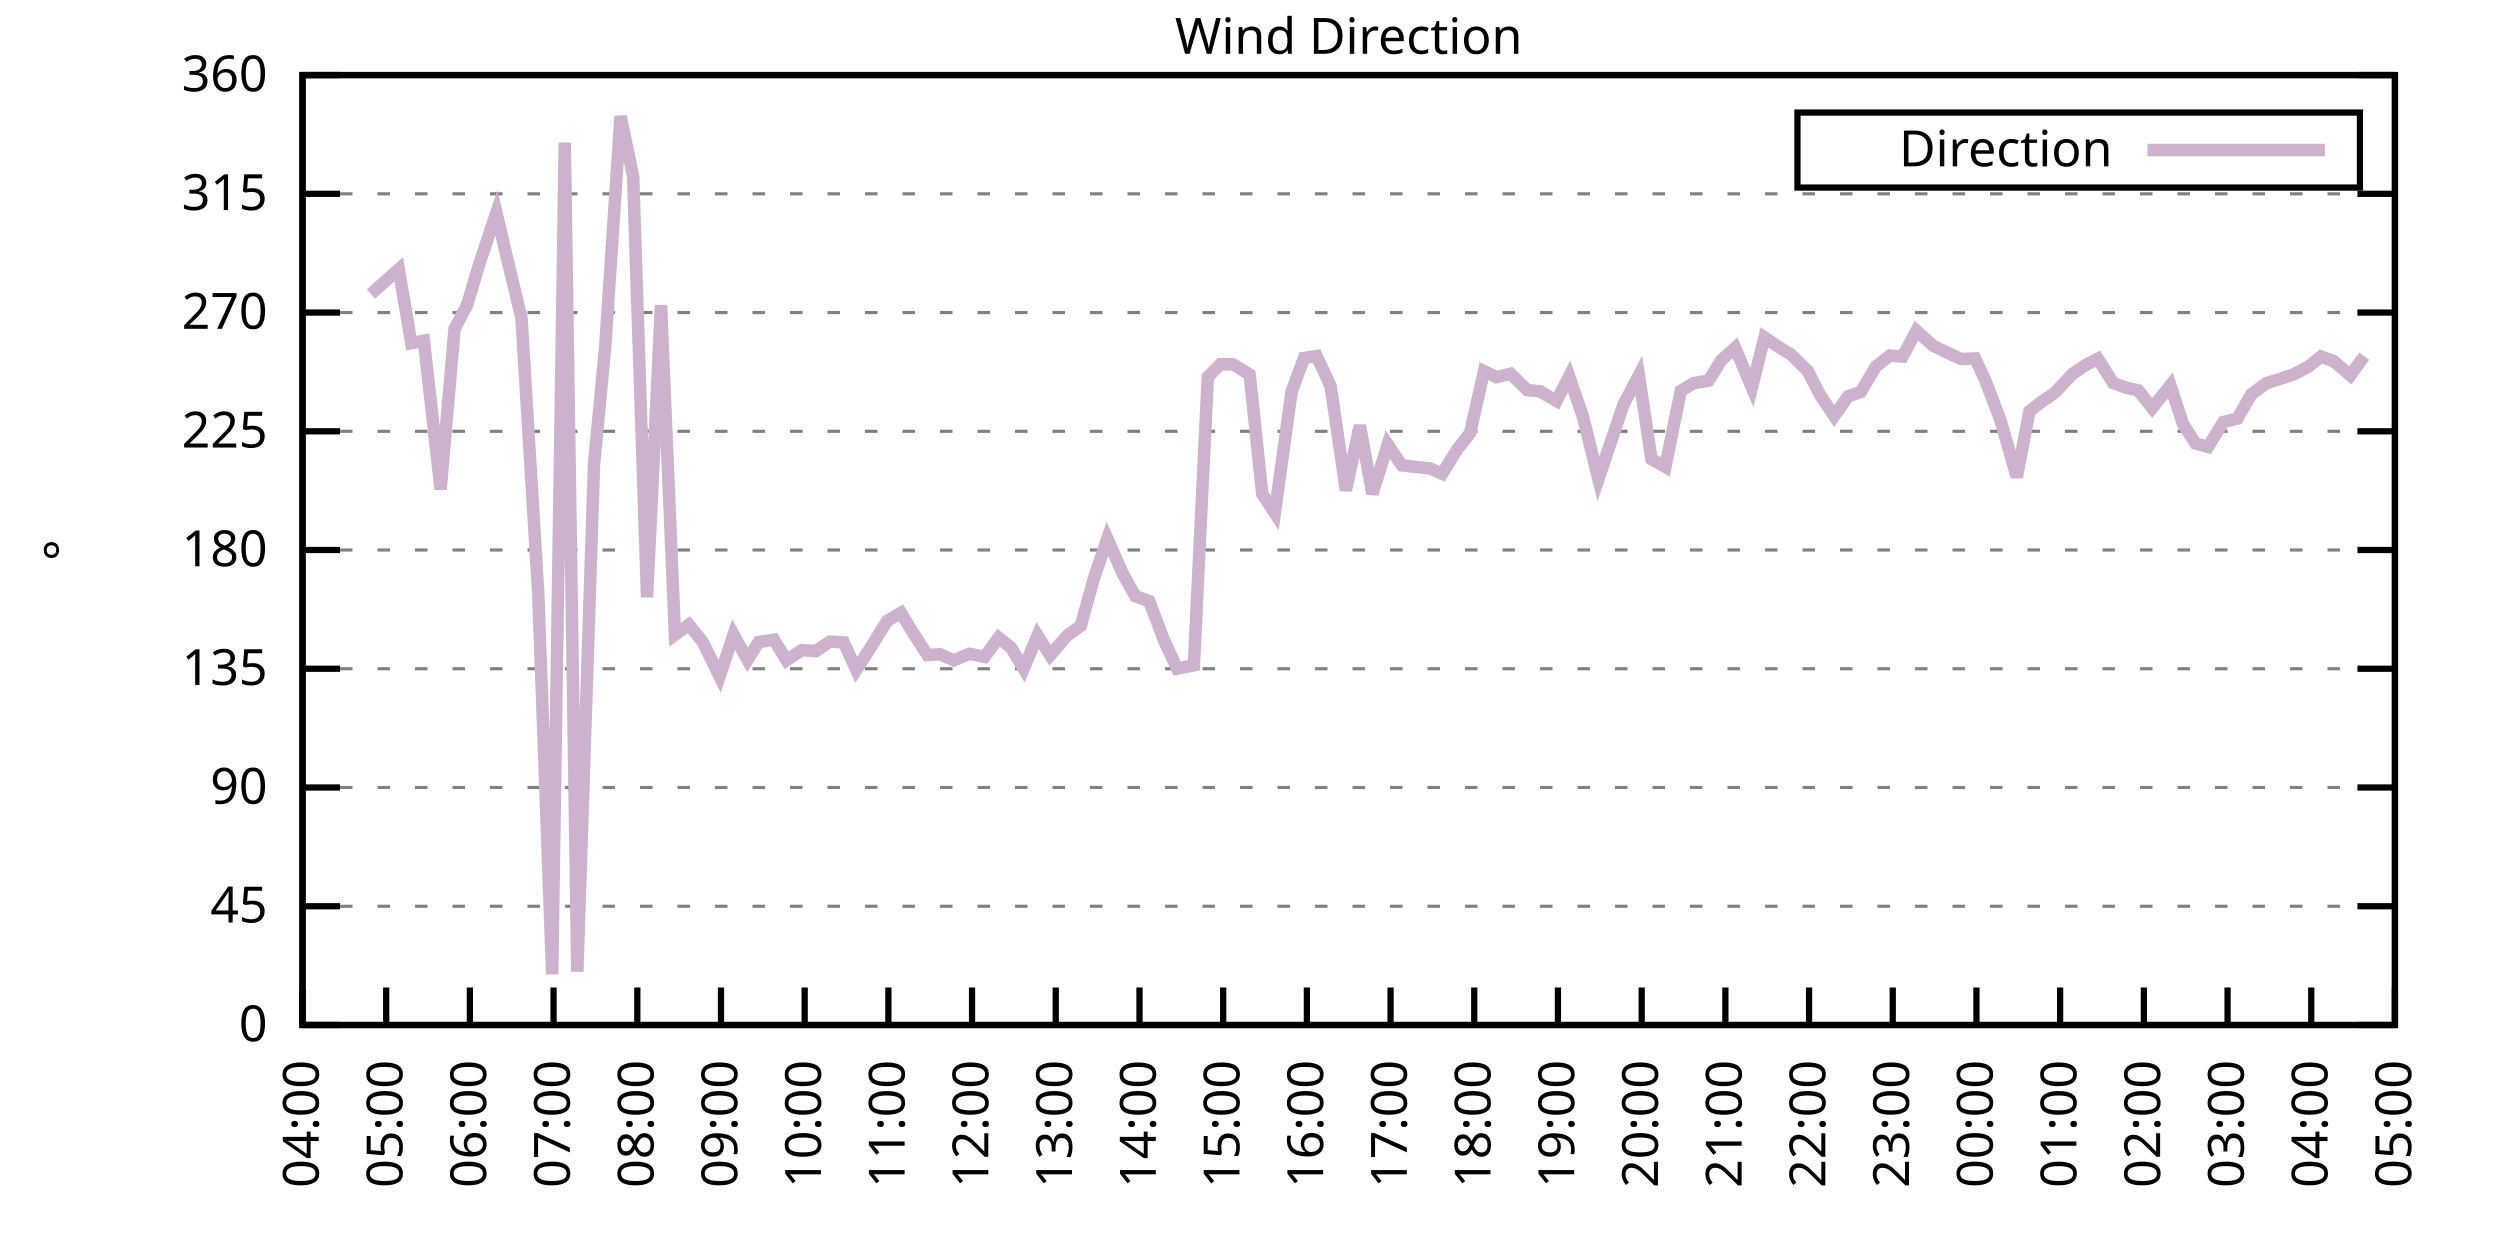
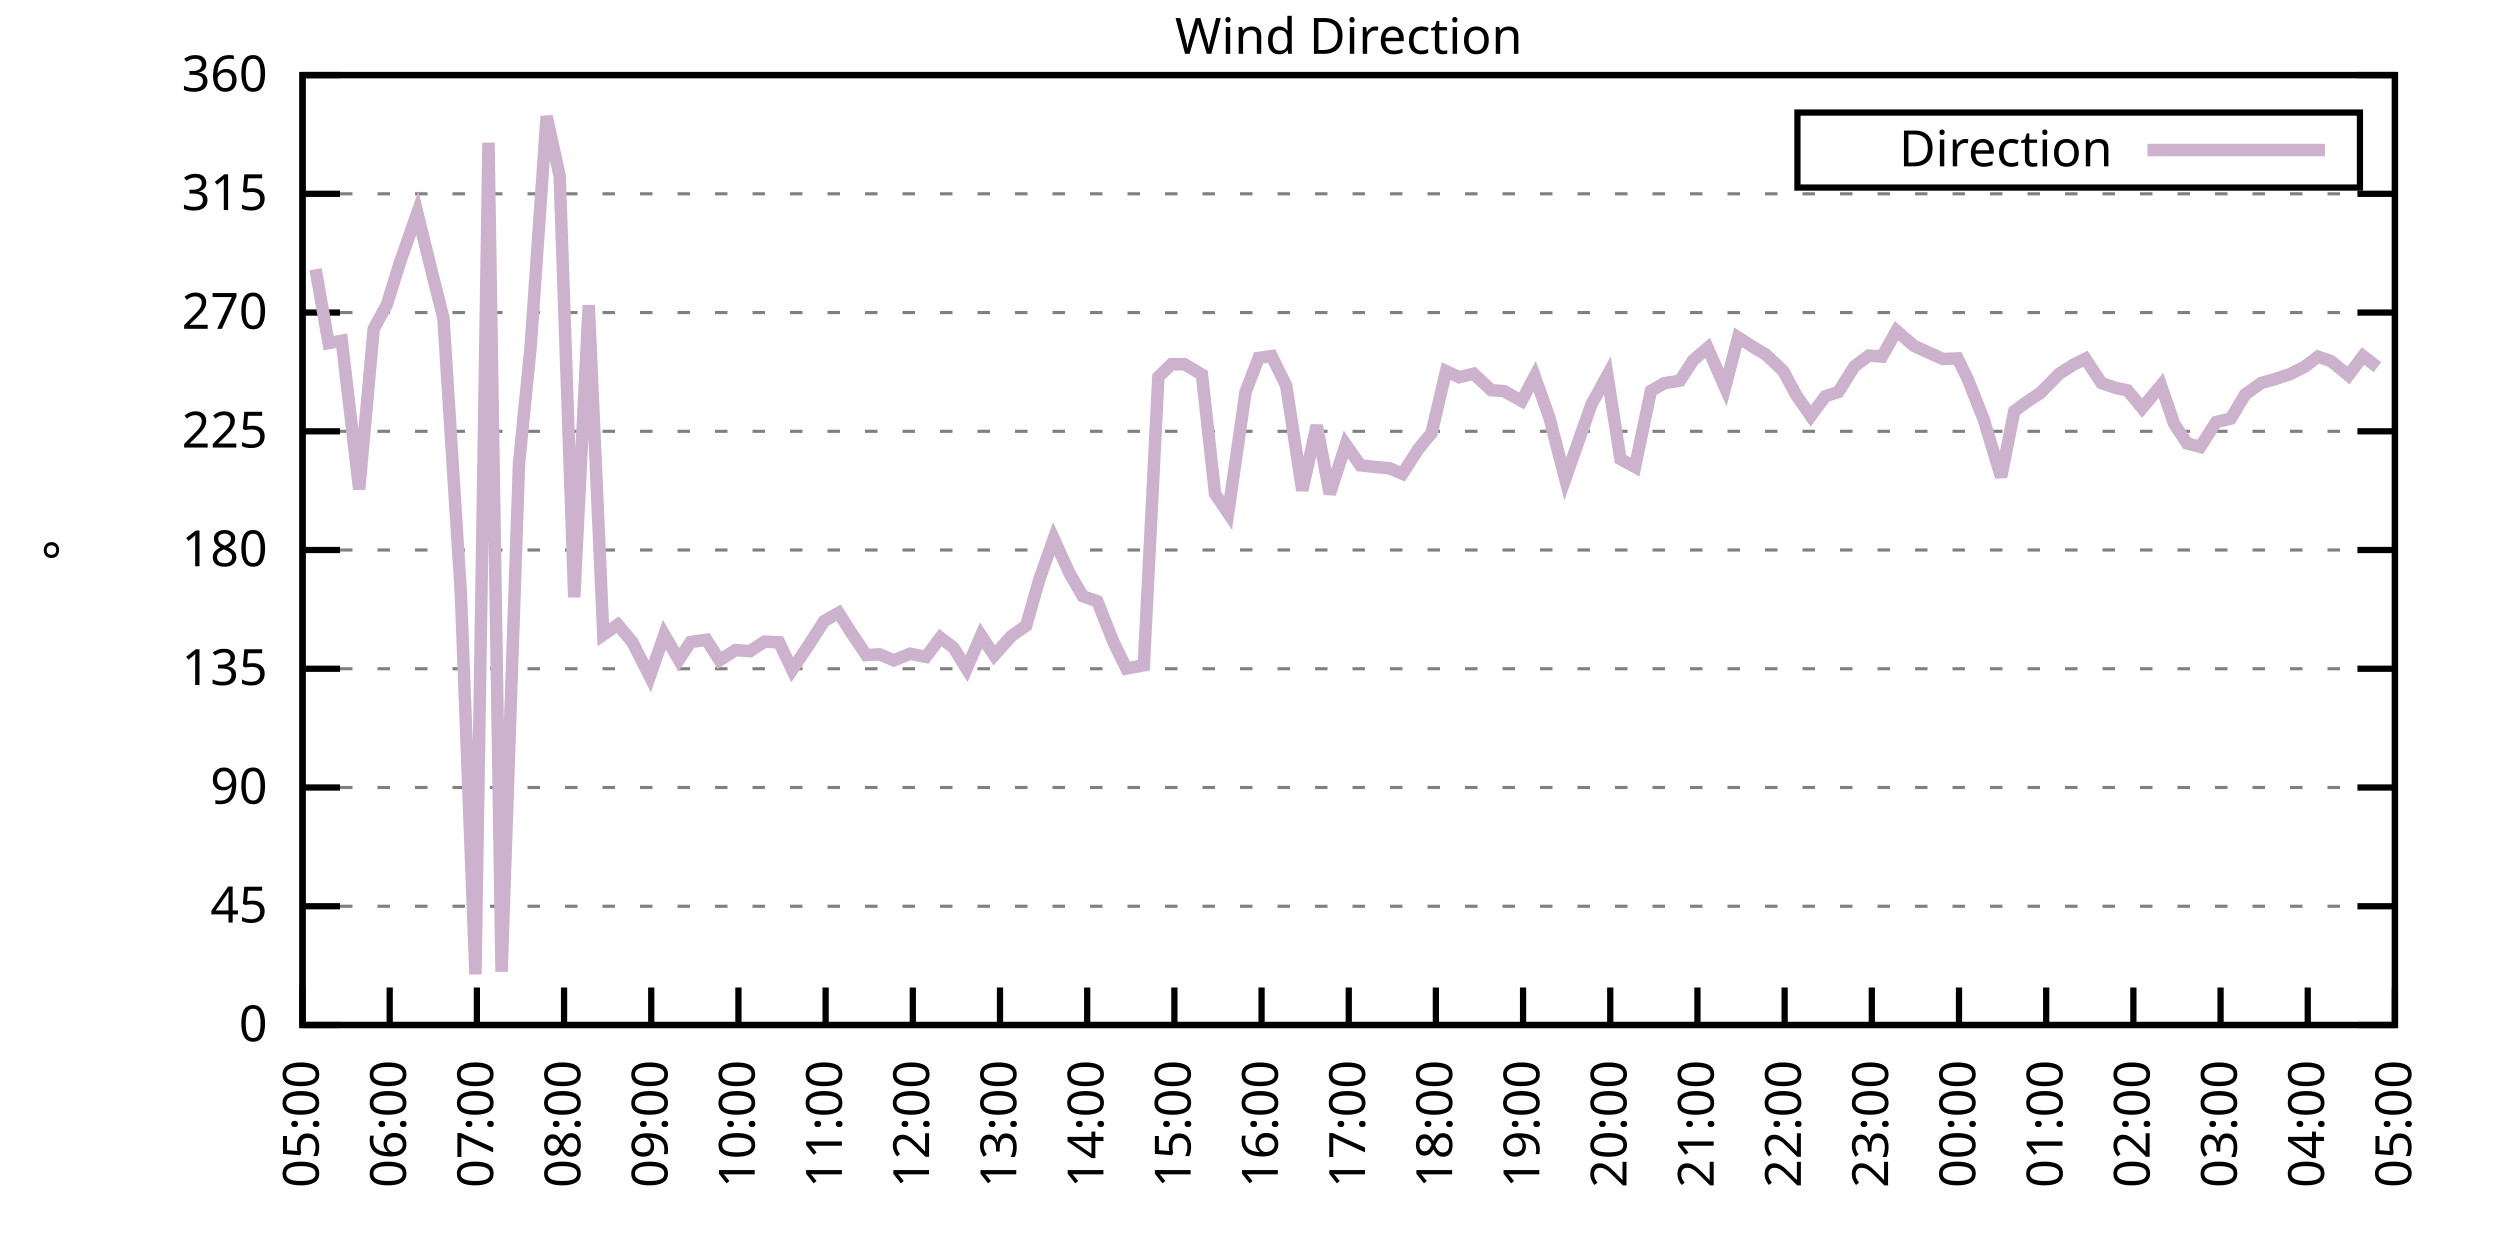
<svg xmlns="http://www.w3.org/2000/svg" xmlns:xlink="http://www.w3.org/1999/xlink" width="400" height="200" viewBox="0 0 400 200">
  <g id="gnuplot_canvas">
    <rect x="0" y="0" width="400" height="200" fill="none" />
    <defs>
      <circle id="gpDot" r="0.5" stroke-width="0.5" stroke="currentColor" />
      <path id="gpPt0" stroke-width="0.333" stroke="currentColor" d="M-1,0 h2 M0,-1 v2" />
      <path id="gpPt1" stroke-width="0.333" stroke="currentColor" d="M-1,-1 L1,1 M1,-1 L-1,1" />
      <path id="gpPt2" stroke-width="0.333" stroke="currentColor" d="M-1,0 L1,0 M0,-1 L0,1 M-1,-1 L1,1 M-1,1 L1,-1" />
      <rect id="gpPt3" stroke-width="0.333" stroke="currentColor" x="-1" y="-1" width="2" height="2" />
      <rect id="gpPt4" stroke-width="0.333" stroke="currentColor" fill="currentColor" x="-1" y="-1" width="2" height="2" />
      <circle id="gpPt5" stroke-width="0.333" stroke="currentColor" cx="0" cy="0" r="1" />
      <use xlink:href="#gpPt5" id="gpPt6" fill="currentColor" stroke="none" />
      <path id="gpPt7" stroke-width="0.333" stroke="currentColor" d="M0,-1.33 L-1.33,0.67 L1.33,0.67 z" />
      <use xlink:href="#gpPt7" id="gpPt8" fill="currentColor" stroke="none" />
      <use xlink:href="#gpPt7" id="gpPt9" stroke="currentColor" transform="rotate(180)" />
      <use xlink:href="#gpPt9" id="gpPt10" fill="currentColor" stroke="none" />
      <use xlink:href="#gpPt3" id="gpPt11" stroke="currentColor" transform="rotate(45)" />
      <use xlink:href="#gpPt11" id="gpPt12" fill="currentColor" stroke="none" />
      <path id="gpPt13" stroke-width="0.333" stroke="currentColor" d="M0,1.330 L1.265,0.411 L0.782,-1.067 L-0.782,-1.076 L-1.265,0.411 z" />
      <use xlink:href="#gpPt13" id="gpPt14" fill="currentColor" stroke="none" />
      <filter id="textbox" filterUnits="objectBoundingBox" x="0" y="0" height="1" width="1">
        <feFlood flood-color="white" flood-opacity="1" result="bgnd" />
        <feComposite in="SourceGraphic" in2="bgnd" operator="atop" />
      </filter>
      <filter id="greybox" filterUnits="objectBoundingBox" x="0" y="0" height="1" width="1">
        <feFlood flood-color="lightgrey" flood-opacity="1" result="grey" />
        <feComposite in="SourceGraphic" in2="grey" operator="atop" />
      </filter>
    </defs>
    <g fill="none" color="white" stroke="currentColor" stroke-width="1.00" stroke-linecap="butt" stroke-linejoin="miter">
</g>
    <g fill="none" color="black" stroke="currentColor" stroke-width="1.00" stroke-linecap="butt" stroke-linejoin="miter">
      <g stroke="none" shape-rendering="crispEdges">
        <polygon fill="rgb(255, 255, 255)" points="48.40,164.00 383.18,164.00 383.18,12.02 48.40,12.02 " />
      </g>
    </g>
    <g fill="none" color="black" stroke="currentColor" stroke-width="1.00" stroke-linecap="butt" stroke-linejoin="miter">
</g>
    <g fill="none" color="black" stroke="black" stroke-width="0.50" stroke-linecap="butt" stroke-linejoin="miter">
</g>
    <g fill="none" color="gray" stroke="currentColor" stroke-width="0.50" stroke-linecap="butt" stroke-linejoin="miter">
      <path stroke="gray" stroke-dasharray="2,4" class="gridline" d="M48.40,164.00 L383.19,164.00  " />
    </g>
    <g fill="none" color="gray" stroke="gray" stroke-width="1.00" stroke-linecap="butt" stroke-linejoin="miter">
</g>
    <g fill="none" color="black" stroke="currentColor" stroke-width="1.00" stroke-linecap="butt" stroke-linejoin="miter">
      <path stroke="black" d="M48.40,164.00 L54.40,164.00 M383.19,164.00 L377.19,164.00  " />
      <g transform="translate(42.80,166.60)" stroke="none" fill="black" font-family="Sans" font-size="8.00" text-anchor="end">
        <text>
          <tspan font-family="Sans"> 0</tspan>
        </text>
      </g>
    </g>
    <g fill="none" color="black" stroke="currentColor" stroke-width="1.00" stroke-linecap="butt" stroke-linejoin="miter">
</g>
    <g fill="none" color="black" stroke="black" stroke-width="0.50" stroke-linecap="butt" stroke-linejoin="miter">
</g>
    <g fill="none" color="gray" stroke="currentColor" stroke-width="0.50" stroke-linecap="butt" stroke-linejoin="miter">
      <path stroke="gray" stroke-dasharray="2,4" class="gridline" d="M48.40,145.00 L383.19,145.00  " />
    </g>
    <g fill="none" color="gray" stroke="gray" stroke-width="1.00" stroke-linecap="butt" stroke-linejoin="miter">
</g>
    <g fill="none" color="black" stroke="currentColor" stroke-width="1.00" stroke-linecap="butt" stroke-linejoin="miter">
      <path stroke="black" d="M48.40,145.00 L54.40,145.00 M383.19,145.00 L377.19,145.00  " />
      <g transform="translate(42.80,147.60)" stroke="none" fill="black" font-family="Sans" font-size="8.00" text-anchor="end">
        <text>
          <tspan font-family="Sans"> 45</tspan>
        </text>
      </g>
    </g>
    <g fill="none" color="black" stroke="currentColor" stroke-width="1.00" stroke-linecap="butt" stroke-linejoin="miter">
</g>
    <g fill="none" color="black" stroke="black" stroke-width="0.50" stroke-linecap="butt" stroke-linejoin="miter">
</g>
    <g fill="none" color="gray" stroke="currentColor" stroke-width="0.50" stroke-linecap="butt" stroke-linejoin="miter">
      <path stroke="gray" stroke-dasharray="2,4" class="gridline" d="M48.40,126.00 L383.19,126.00  " />
    </g>
    <g fill="none" color="gray" stroke="gray" stroke-width="1.00" stroke-linecap="butt" stroke-linejoin="miter">
</g>
    <g fill="none" color="black" stroke="currentColor" stroke-width="1.00" stroke-linecap="butt" stroke-linejoin="miter">
      <path stroke="black" d="M48.40,126.00 L54.40,126.00 M383.19,126.00 L377.19,126.00  " />
      <g transform="translate(42.80,128.60)" stroke="none" fill="black" font-family="Sans" font-size="8.00" text-anchor="end">
        <text>
          <tspan font-family="Sans"> 90</tspan>
        </text>
      </g>
    </g>
    <g fill="none" color="black" stroke="currentColor" stroke-width="1.00" stroke-linecap="butt" stroke-linejoin="miter">
</g>
    <g fill="none" color="black" stroke="black" stroke-width="0.50" stroke-linecap="butt" stroke-linejoin="miter">
</g>
    <g fill="none" color="gray" stroke="currentColor" stroke-width="0.50" stroke-linecap="butt" stroke-linejoin="miter">
      <path stroke="gray" stroke-dasharray="2,4" class="gridline" d="M48.40,107.00 L383.19,107.00  " />
    </g>
    <g fill="none" color="gray" stroke="gray" stroke-width="1.00" stroke-linecap="butt" stroke-linejoin="miter">
</g>
    <g fill="none" color="black" stroke="currentColor" stroke-width="1.00" stroke-linecap="butt" stroke-linejoin="miter">
      <path stroke="black" d="M48.40,107.00 L54.40,107.00 M383.19,107.00 L377.19,107.00  " />
      <g transform="translate(42.80,109.60)" stroke="none" fill="black" font-family="Sans" font-size="8.00" text-anchor="end">
        <text>
          <tspan font-family="Sans"> 135</tspan>
        </text>
      </g>
    </g>
    <g fill="none" color="black" stroke="currentColor" stroke-width="1.00" stroke-linecap="butt" stroke-linejoin="miter">
</g>
    <g fill="none" color="black" stroke="black" stroke-width="0.50" stroke-linecap="butt" stroke-linejoin="miter">
</g>
    <g fill="none" color="gray" stroke="currentColor" stroke-width="0.50" stroke-linecap="butt" stroke-linejoin="miter">
      <path stroke="gray" stroke-dasharray="2,4" class="gridline" d="M48.40,88.00 L383.19,88.00  " />
    </g>
    <g fill="none" color="gray" stroke="gray" stroke-width="1.00" stroke-linecap="butt" stroke-linejoin="miter">
</g>
    <g fill="none" color="black" stroke="currentColor" stroke-width="1.00" stroke-linecap="butt" stroke-linejoin="miter">
      <path stroke="black" d="M48.40,88.00 L54.40,88.00 M383.19,88.00 L377.19,88.00  " />
      <g transform="translate(42.80,90.60)" stroke="none" fill="black" font-family="Sans" font-size="8.00" text-anchor="end">
        <text>
          <tspan font-family="Sans"> 180</tspan>
        </text>
      </g>
    </g>
    <g fill="none" color="black" stroke="currentColor" stroke-width="1.00" stroke-linecap="butt" stroke-linejoin="miter">
</g>
    <g fill="none" color="black" stroke="black" stroke-width="0.50" stroke-linecap="butt" stroke-linejoin="miter">
</g>
    <g fill="none" color="gray" stroke="currentColor" stroke-width="0.50" stroke-linecap="butt" stroke-linejoin="miter">
      <path stroke="gray" stroke-dasharray="2,4" class="gridline" d="M48.40,69.01 L383.19,69.01  " />
    </g>
    <g fill="none" color="gray" stroke="gray" stroke-width="1.00" stroke-linecap="butt" stroke-linejoin="miter">
</g>
    <g fill="none" color="black" stroke="currentColor" stroke-width="1.00" stroke-linecap="butt" stroke-linejoin="miter">
      <path stroke="black" d="M48.40,69.01 L54.40,69.01 M383.19,69.01 L377.19,69.01  " />
      <g transform="translate(42.80,71.61)" stroke="none" fill="black" font-family="Sans" font-size="8.00" text-anchor="end">
        <text>
          <tspan font-family="Sans"> 225</tspan>
        </text>
      </g>
    </g>
    <g fill="none" color="black" stroke="currentColor" stroke-width="1.00" stroke-linecap="butt" stroke-linejoin="miter">
</g>
    <g fill="none" color="black" stroke="black" stroke-width="0.50" stroke-linecap="butt" stroke-linejoin="miter">
</g>
    <g fill="none" color="gray" stroke="currentColor" stroke-width="0.50" stroke-linecap="butt" stroke-linejoin="miter">
      <path stroke="gray" stroke-dasharray="2,4" class="gridline" d="M48.40,50.01 L383.19,50.01  " />
    </g>
    <g fill="none" color="gray" stroke="gray" stroke-width="1.00" stroke-linecap="butt" stroke-linejoin="miter">
</g>
    <g fill="none" color="black" stroke="currentColor" stroke-width="1.00" stroke-linecap="butt" stroke-linejoin="miter">
      <path stroke="black" d="M48.40,50.01 L54.40,50.01 M383.19,50.01 L377.19,50.01  " />
      <g transform="translate(42.80,52.61)" stroke="none" fill="black" font-family="Sans" font-size="8.00" text-anchor="end">
        <text>
          <tspan font-family="Sans"> 270</tspan>
        </text>
      </g>
    </g>
    <g fill="none" color="black" stroke="currentColor" stroke-width="1.00" stroke-linecap="butt" stroke-linejoin="miter">
</g>
    <g fill="none" color="black" stroke="black" stroke-width="0.50" stroke-linecap="butt" stroke-linejoin="miter">
</g>
    <g fill="none" color="gray" stroke="currentColor" stroke-width="0.50" stroke-linecap="butt" stroke-linejoin="miter">
      <path stroke="gray" stroke-dasharray="2,4" class="gridline" d="M48.40,31.01 L383.19,31.01  " />
    </g>
    <g fill="none" color="gray" stroke="gray" stroke-width="1.00" stroke-linecap="butt" stroke-linejoin="miter">
</g>
    <g fill="none" color="black" stroke="currentColor" stroke-width="1.00" stroke-linecap="butt" stroke-linejoin="miter">
      <path stroke="black" d="M48.40,31.01 L54.40,31.01 M383.19,31.01 L377.19,31.01  " />
      <g transform="translate(42.80,33.61)" stroke="none" fill="black" font-family="Sans" font-size="8.00" text-anchor="end">
        <text>
          <tspan font-family="Sans"> 315</tspan>
        </text>
      </g>
    </g>
    <g fill="none" color="black" stroke="currentColor" stroke-width="1.00" stroke-linecap="butt" stroke-linejoin="miter">
</g>
    <g fill="none" color="black" stroke="black" stroke-width="0.50" stroke-linecap="butt" stroke-linejoin="miter">
</g>
    <g fill="none" color="gray" stroke="currentColor" stroke-width="0.50" stroke-linecap="butt" stroke-linejoin="miter">
      <path stroke="gray" stroke-dasharray="2,4" class="gridline" d="M48.40,12.01 L383.19,12.01  " />
    </g>
    <g fill="none" color="gray" stroke="gray" stroke-width="1.00" stroke-linecap="butt" stroke-linejoin="miter">
</g>
    <g fill="none" color="black" stroke="currentColor" stroke-width="1.00" stroke-linecap="butt" stroke-linejoin="miter">
      <path stroke="black" d="M48.40,12.01 L54.40,12.01 M383.19,12.01 L377.19,12.01  " />
      <g transform="translate(42.80,14.61)" stroke="none" fill="black" font-family="Sans" font-size="8.00" text-anchor="end">
        <text>
          <tspan font-family="Sans"> 360</tspan>
        </text>
      </g>
    </g>
    <g fill="none" color="black" stroke="currentColor" stroke-width="1.00" stroke-linecap="butt" stroke-linejoin="miter">
      <path stroke="black" d="M48.40,164.00 L48.40,158.00  " />
      <g transform="translate(51.00,169.60) rotate(270.00)" stroke="none" fill="black" font-family="Sans" font-size="8.00" text-anchor="end">
        <text>
-           <tspan font-family="Sans">04:00</tspan>
-         </text>
-       </g>
-     </g>
-     <g fill="none" color="black" stroke="currentColor" stroke-width="1.00" stroke-linecap="butt" stroke-linejoin="miter">
-       <path stroke="black" d="M61.79,164.00 L61.79,158.00  " />
-       <g transform="translate(64.39,169.60) rotate(270.00)" stroke="none" fill="black" font-family="Sans" font-size="8.00" text-anchor="end">
-         <text>
          <tspan font-family="Sans">05:00</tspan>
        </text>
      </g>
    </g>
    <g fill="none" color="black" stroke="currentColor" stroke-width="1.00" stroke-linecap="butt" stroke-linejoin="miter">
-       <path stroke="black" d="M75.18,164.00 L75.18,158.00  " />
-       <g transform="translate(77.78,169.60) rotate(270.00)" stroke="none" fill="black" font-family="Sans" font-size="8.00" text-anchor="end">
+       <path stroke="black" d="M62.35,164.00 L62.35,158.00  " />
+       <g transform="translate(64.95,169.60) rotate(270.00)" stroke="none" fill="black" font-family="Sans" font-size="8.00" text-anchor="end">
        <text>
          <tspan font-family="Sans">06:00</tspan>
        </text>
      </g>
    </g>
    <g fill="none" color="black" stroke="currentColor" stroke-width="1.00" stroke-linecap="butt" stroke-linejoin="miter">
-       <path stroke="black" d="M88.57,164.00 L88.57,158.00  " />
-       <g transform="translate(91.17,169.60) rotate(270.00)" stroke="none" fill="black" font-family="Sans" font-size="8.00" text-anchor="end">
+       <path stroke="black" d="M76.30,164.00 L76.30,158.00  " />
+       <g transform="translate(78.90,169.60) rotate(270.00)" stroke="none" fill="black" font-family="Sans" font-size="8.00" text-anchor="end">
        <text>
          <tspan font-family="Sans">07:00</tspan>
        </text>
      </g>
    </g>
    <g fill="none" color="black" stroke="currentColor" stroke-width="1.00" stroke-linecap="butt" stroke-linejoin="miter">
-       <path stroke="black" d="M101.97,164.00 L101.97,158.00  " />
-       <g transform="translate(104.57,169.60) rotate(270.00)" stroke="none" fill="black" font-family="Sans" font-size="8.00" text-anchor="end">
+       <path stroke="black" d="M90.25,164.00 L90.25,158.00  " />
+       <g transform="translate(92.85,169.60) rotate(270.00)" stroke="none" fill="black" font-family="Sans" font-size="8.00" text-anchor="end">
        <text>
          <tspan font-family="Sans">08:00</tspan>
        </text>
      </g>
    </g>
    <g fill="none" color="black" stroke="currentColor" stroke-width="1.00" stroke-linecap="butt" stroke-linejoin="miter">
-       <path stroke="black" d="M115.36,164.00 L115.36,158.00  " />
-       <g transform="translate(117.96,169.60) rotate(270.00)" stroke="none" fill="black" font-family="Sans" font-size="8.00" text-anchor="end">
+       <path stroke="black" d="M104.20,164.00 L104.20,158.00  " />
+       <g transform="translate(106.80,169.60) rotate(270.00)" stroke="none" fill="black" font-family="Sans" font-size="8.00" text-anchor="end">
        <text>
          <tspan font-family="Sans">09:00</tspan>
        </text>
      </g>
    </g>
    <g fill="none" color="black" stroke="currentColor" stroke-width="1.00" stroke-linecap="butt" stroke-linejoin="miter">
-       <path stroke="black" d="M128.75,164.00 L128.75,158.00  " />
-       <g transform="translate(131.35,169.60) rotate(270.00)" stroke="none" fill="black" font-family="Sans" font-size="8.00" text-anchor="end">
+       <path stroke="black" d="M118.15,164.00 L118.15,158.00  " />
+       <g transform="translate(120.75,169.60) rotate(270.00)" stroke="none" fill="black" font-family="Sans" font-size="8.00" text-anchor="end">
        <text>
          <tspan font-family="Sans">10:00</tspan>
        </text>
      </g>
    </g>
    <g fill="none" color="black" stroke="currentColor" stroke-width="1.00" stroke-linecap="butt" stroke-linejoin="miter">
-       <path stroke="black" d="M142.14,164.00 L142.14,158.00  " />
-       <g transform="translate(144.74,169.60) rotate(270.00)" stroke="none" fill="black" font-family="Sans" font-size="8.00" text-anchor="end">
+       <path stroke="black" d="M132.10,164.00 L132.10,158.00  " />
+       <g transform="translate(134.70,169.60) rotate(270.00)" stroke="none" fill="black" font-family="Sans" font-size="8.00" text-anchor="end">
        <text>
          <tspan font-family="Sans">11:00</tspan>
        </text>
      </g>
    </g>
    <g fill="none" color="black" stroke="currentColor" stroke-width="1.00" stroke-linecap="butt" stroke-linejoin="miter">
-       <path stroke="black" d="M155.53,164.00 L155.53,158.00  " />
-       <g transform="translate(158.13,169.60) rotate(270.00)" stroke="none" fill="black" font-family="Sans" font-size="8.00" text-anchor="end">
+       <path stroke="black" d="M146.05,164.00 L146.05,158.00  " />
+       <g transform="translate(148.65,169.60) rotate(270.00)" stroke="none" fill="black" font-family="Sans" font-size="8.00" text-anchor="end">
        <text>
          <tspan font-family="Sans">12:00</tspan>
        </text>
      </g>
    </g>
    <g fill="none" color="black" stroke="currentColor" stroke-width="1.00" stroke-linecap="butt" stroke-linejoin="miter">
-       <path stroke="black" d="M168.92,164.00 L168.92,158.00  " />
-       <g transform="translate(171.52,169.60) rotate(270.00)" stroke="none" fill="black" font-family="Sans" font-size="8.00" text-anchor="end">
+       <path stroke="black" d="M160.00,164.00 L160.00,158.00  " />
+       <g transform="translate(162.60,169.60) rotate(270.00)" stroke="none" fill="black" font-family="Sans" font-size="8.00" text-anchor="end">
        <text>
          <tspan font-family="Sans">13:00</tspan>
        </text>
      </g>
    </g>
    <g fill="none" color="black" stroke="currentColor" stroke-width="1.00" stroke-linecap="butt" stroke-linejoin="miter">
-       <path stroke="black" d="M182.32,164.00 L182.32,158.00  " />
-       <g transform="translate(184.92,169.60) rotate(270.00)" stroke="none" fill="black" font-family="Sans" font-size="8.00" text-anchor="end">
+       <path stroke="black" d="M173.95,164.00 L173.95,158.00  " />
+       <g transform="translate(176.55,169.60) rotate(270.00)" stroke="none" fill="black" font-family="Sans" font-size="8.00" text-anchor="end">
        <text>
          <tspan font-family="Sans">14:00</tspan>
        </text>
      </g>
    </g>
    <g fill="none" color="black" stroke="currentColor" stroke-width="1.00" stroke-linecap="butt" stroke-linejoin="miter">
-       <path stroke="black" d="M195.71,164.00 L195.71,158.00  " />
-       <g transform="translate(198.31,169.60) rotate(270.00)" stroke="none" fill="black" font-family="Sans" font-size="8.00" text-anchor="end">
+       <path stroke="black" d="M187.90,164.00 L187.90,158.00  " />
+       <g transform="translate(190.50,169.60) rotate(270.00)" stroke="none" fill="black" font-family="Sans" font-size="8.00" text-anchor="end">
        <text>
          <tspan font-family="Sans">15:00</tspan>
        </text>
      </g>
    </g>
    <g fill="none" color="black" stroke="currentColor" stroke-width="1.00" stroke-linecap="butt" stroke-linejoin="miter">
-       <path stroke="black" d="M209.10,164.00 L209.10,158.00  " />
-       <g transform="translate(211.70,169.60) rotate(270.00)" stroke="none" fill="black" font-family="Sans" font-size="8.00" text-anchor="end">
+       <path stroke="black" d="M201.85,164.00 L201.85,158.00  " />
+       <g transform="translate(204.45,169.60) rotate(270.00)" stroke="none" fill="black" font-family="Sans" font-size="8.00" text-anchor="end">
        <text>
          <tspan font-family="Sans">16:00</tspan>
        </text>
      </g>
    </g>
    <g fill="none" color="black" stroke="currentColor" stroke-width="1.00" stroke-linecap="butt" stroke-linejoin="miter">
-       <path stroke="black" d="M222.49,164.00 L222.49,158.00  " />
-       <g transform="translate(225.09,169.60) rotate(270.00)" stroke="none" fill="black" font-family="Sans" font-size="8.00" text-anchor="end">
+       <path stroke="black" d="M215.80,164.00 L215.80,158.00  " />
+       <g transform="translate(218.40,169.60) rotate(270.00)" stroke="none" fill="black" font-family="Sans" font-size="8.00" text-anchor="end">
        <text>
          <tspan font-family="Sans">17:00</tspan>
        </text>
      </g>
    </g>
    <g fill="none" color="black" stroke="currentColor" stroke-width="1.00" stroke-linecap="butt" stroke-linejoin="miter">
-       <path stroke="black" d="M235.88,164.00 L235.88,158.00  " />
-       <g transform="translate(238.48,169.60) rotate(270.00)" stroke="none" fill="black" font-family="Sans" font-size="8.00" text-anchor="end">
+       <path stroke="black" d="M229.74,164.00 L229.74,158.00  " />
+       <g transform="translate(232.34,169.60) rotate(270.00)" stroke="none" fill="black" font-family="Sans" font-size="8.00" text-anchor="end">
        <text>
          <tspan font-family="Sans">18:00</tspan>
        </text>
      </g>
    </g>
    <g fill="none" color="black" stroke="currentColor" stroke-width="1.00" stroke-linecap="butt" stroke-linejoin="miter">
-       <path stroke="black" d="M249.27,164.00 L249.27,158.00  " />
-       <g transform="translate(251.87,169.60) rotate(270.00)" stroke="none" fill="black" font-family="Sans" font-size="8.00" text-anchor="end">
+       <path stroke="black" d="M243.69,164.00 L243.69,158.00  " />
+       <g transform="translate(246.29,169.60) rotate(270.00)" stroke="none" fill="black" font-family="Sans" font-size="8.00" text-anchor="end">
        <text>
          <tspan font-family="Sans">19:00</tspan>
        </text>
      </g>
    </g>
    <g fill="none" color="black" stroke="currentColor" stroke-width="1.00" stroke-linecap="butt" stroke-linejoin="miter">
-       <path stroke="black" d="M262.67,164.00 L262.67,158.00  " />
-       <g transform="translate(265.27,169.60) rotate(270.00)" stroke="none" fill="black" font-family="Sans" font-size="8.00" text-anchor="end">
+       <path stroke="black" d="M257.64,164.00 L257.64,158.00  " />
+       <g transform="translate(260.24,169.60) rotate(270.00)" stroke="none" fill="black" font-family="Sans" font-size="8.00" text-anchor="end">
        <text>
          <tspan font-family="Sans">20:00</tspan>
        </text>
      </g>
    </g>
    <g fill="none" color="black" stroke="currentColor" stroke-width="1.00" stroke-linecap="butt" stroke-linejoin="miter">
-       <path stroke="black" d="M276.06,164.00 L276.06,158.00  " />
-       <g transform="translate(278.66,169.60) rotate(270.00)" stroke="none" fill="black" font-family="Sans" font-size="8.00" text-anchor="end">
+       <path stroke="black" d="M271.59,164.00 L271.59,158.00  " />
+       <g transform="translate(274.19,169.60) rotate(270.00)" stroke="none" fill="black" font-family="Sans" font-size="8.00" text-anchor="end">
        <text>
          <tspan font-family="Sans">21:00</tspan>
        </text>
      </g>
    </g>
    <g fill="none" color="black" stroke="currentColor" stroke-width="1.00" stroke-linecap="butt" stroke-linejoin="miter">
-       <path stroke="black" d="M289.45,164.00 L289.45,158.00  " />
-       <g transform="translate(292.05,169.60) rotate(270.00)" stroke="none" fill="black" font-family="Sans" font-size="8.00" text-anchor="end">
+       <path stroke="black" d="M285.54,164.00 L285.54,158.00  " />
+       <g transform="translate(288.14,169.60) rotate(270.00)" stroke="none" fill="black" font-family="Sans" font-size="8.00" text-anchor="end">
        <text>
          <tspan font-family="Sans">22:00</tspan>
        </text>
      </g>
    </g>
    <g fill="none" color="black" stroke="currentColor" stroke-width="1.00" stroke-linecap="butt" stroke-linejoin="miter">
-       <path stroke="black" d="M302.84,164.00 L302.84,158.00  " />
-       <g transform="translate(305.44,169.60) rotate(270.00)" stroke="none" fill="black" font-family="Sans" font-size="8.00" text-anchor="end">
+       <path stroke="black" d="M299.49,164.00 L299.49,158.00  " />
+       <g transform="translate(302.09,169.60) rotate(270.00)" stroke="none" fill="black" font-family="Sans" font-size="8.00" text-anchor="end">
        <text>
          <tspan font-family="Sans">23:00</tspan>
        </text>
      </g>
    </g>
    <g fill="none" color="black" stroke="currentColor" stroke-width="1.00" stroke-linecap="butt" stroke-linejoin="miter">
-       <path stroke="black" d="M316.23,164.00 L316.23,158.00  " />
-       <g transform="translate(318.83,169.60) rotate(270.00)" stroke="none" fill="black" font-family="Sans" font-size="8.00" text-anchor="end">
+       <path stroke="black" d="M313.44,164.00 L313.44,158.00  " />
+       <g transform="translate(316.04,169.60) rotate(270.00)" stroke="none" fill="black" font-family="Sans" font-size="8.00" text-anchor="end">
        <text>
          <tspan font-family="Sans">00:00</tspan>
        </text>
      </g>
    </g>
    <g fill="none" color="black" stroke="currentColor" stroke-width="1.00" stroke-linecap="butt" stroke-linejoin="miter">
-       <path stroke="black" d="M329.62,164.00 L329.62,158.00  " />
-       <g transform="translate(332.22,169.60) rotate(270.00)" stroke="none" fill="black" font-family="Sans" font-size="8.00" text-anchor="end">
+       <path stroke="black" d="M327.39,164.00 L327.39,158.00  " />
+       <g transform="translate(329.99,169.60) rotate(270.00)" stroke="none" fill="black" font-family="Sans" font-size="8.00" text-anchor="end">
        <text>
          <tspan font-family="Sans">01:00</tspan>
        </text>
      </g>
    </g>
    <g fill="none" color="black" stroke="currentColor" stroke-width="1.00" stroke-linecap="butt" stroke-linejoin="miter">
-       <path stroke="black" d="M343.02,164.00 L343.02,158.00  " />
-       <g transform="translate(345.62,169.60) rotate(270.00)" stroke="none" fill="black" font-family="Sans" font-size="8.00" text-anchor="end">
+       <path stroke="black" d="M341.34,164.00 L341.34,158.00  " />
+       <g transform="translate(343.94,169.60) rotate(270.00)" stroke="none" fill="black" font-family="Sans" font-size="8.00" text-anchor="end">
        <text>
          <tspan font-family="Sans">02:00</tspan>
        </text>
      </g>
    </g>
    <g fill="none" color="black" stroke="currentColor" stroke-width="1.00" stroke-linecap="butt" stroke-linejoin="miter">
-       <path stroke="black" d="M356.41,164.00 L356.41,158.00  " />
-       <g transform="translate(359.01,169.60) rotate(270.00)" stroke="none" fill="black" font-family="Sans" font-size="8.00" text-anchor="end">
+       <path stroke="black" d="M355.29,164.00 L355.29,158.00  " />
+       <g transform="translate(357.89,169.60) rotate(270.00)" stroke="none" fill="black" font-family="Sans" font-size="8.00" text-anchor="end">
        <text>
          <tspan font-family="Sans">03:00</tspan>
        </text>
      </g>
    </g>
    <g fill="none" color="black" stroke="currentColor" stroke-width="1.00" stroke-linecap="butt" stroke-linejoin="miter">
-       <path stroke="black" d="M369.80,164.00 L369.80,158.00  " />
-       <g transform="translate(372.40,169.60) rotate(270.00)" stroke="none" fill="black" font-family="Sans" font-size="8.00" text-anchor="end">
+       <path stroke="black" d="M369.24,164.00 L369.24,158.00  " />
+       <g transform="translate(371.84,169.60) rotate(270.00)" stroke="none" fill="black" font-family="Sans" font-size="8.00" text-anchor="end">
        <text>
          <tspan font-family="Sans">04:00</tspan>
        </text>
      </g>
    </g>
    <g fill="none" color="black" stroke="currentColor" stroke-width="1.00" stroke-linecap="butt" stroke-linejoin="miter">
      <path stroke="black" d="M383.19,164.00 L383.19,158.00  " />
      <g transform="translate(385.79,169.60) rotate(270.00)" stroke="none" fill="black" font-family="Sans" font-size="8.00" text-anchor="end">
        <text>
          <tspan font-family="Sans">05:00</tspan>
        </text>
      </g>
    </g>
    <g fill="none" color="black" stroke="currentColor" stroke-width="1.00" stroke-linecap="butt" stroke-linejoin="miter">
</g>
    <g fill="none" color="black" stroke="currentColor" stroke-width="1.00" stroke-linecap="butt" stroke-linejoin="miter">
      <path stroke="black" d="M48.40,12.01 L48.40,164.00 L383.19,164.00 L383.19,12.01 L48.40,12.01 Z  " />
    </g>
    <g fill="none" color="black" stroke="currentColor" stroke-width="1.00" stroke-linecap="butt" stroke-linejoin="miter">
</g>
    <g fill="none" color="black" stroke="currentColor" stroke-width="1.00" stroke-linecap="butt" stroke-linejoin="miter">
      <path stroke="black" d="M287.59,30.01 L287.59,18.01 L377.59,18.01 L377.59,30.01 L287.59,30.01 Z  " />
    </g>
    <g id="Wind_direction_plot_1">
      <g fill="none" color="white" stroke="black" stroke-width="2.00" stroke-linecap="butt" stroke-linejoin="miter">
</g>
      <g fill="none" color="black" stroke="currentColor" stroke-width="2.00" stroke-linecap="butt" stroke-linejoin="miter">
        <g transform="translate(337.99,26.61)" stroke="none" fill="black" font-family="Sans" font-size="8.00" text-anchor="end">
          <text>
            <tspan font-family="Sans">Direction</tspan>
          </text>
        </g>
      </g>
      <g fill="none" color="black" stroke="currentColor" stroke-width="2.00" stroke-linecap="butt" stroke-linejoin="miter">
-         <path stroke="rgb(204, 178, 204)" d="M343.59,24.01 L371.99,24.01 M59.34,47.05 L63.80,43.08 L65.81,54.90 L67.82,54.52 L70.50,78.29 L72.73,52.63   L74.74,48.78 L76.75,42.03 L79.42,34.05 L81.66,43.51 L83.44,50.89 L86.12,94.97 L88.35,155.89 L90.36,22.82   L92.37,155.47 L95.05,74.20 L96.83,55.54 L99.29,18.60 L101.30,28.18 L103.53,95.56 L105.76,48.83 L107.99,101.56   L110.22,99.95 L112.46,102.74 L115.13,108.23 L117.37,101.56 L119.60,105.57 L121.38,102.74 L123.84,102.36 L125.85,105.65   L128.30,104.01 L130.54,104.18 L132.77,102.66 L135.00,102.78 L137.01,107.17 L139.69,102.99 L141.92,99.36 L144.15,98.05   L145.94,101.01 L148.39,104.81 L150.40,104.68 L152.63,105.65 L155.09,104.60 L157.54,105.10 L159.77,102.02 L161.78,103.63   L163.79,107.00 L166.02,101.68 L168.03,104.85 L170.71,101.73 L172.94,100.12 L174.95,92.78 L177.18,86.19 L179.64,91.80   L181.65,95.39 L183.88,96.20 L186.33,102.66 L188.34,106.96 L191.02,106.45 L193.25,60.31 L195.26,58.28 L197.27,58.28   L199.95,59.93 L201.96,79.01 L203.97,82.09 L206.64,62.72 L208.65,57.27 L210.66,56.97 L212.89,61.74 L215.35,78.46   L217.58,68.08 L219.59,79.01 L222.04,71.12 L224.28,74.45 L226.51,74.71 L228.74,74.92 L230.75,75.80 L233.20,71.83   L235.21,69.30 L237.44,59.38 L239.45,60.35 L241.69,59.80 L244.36,62.42 L246.37,62.59 L249.05,64.15 L251.06,60.22   L253.29,66.73 L255.75,76.65 L257.53,71.33 L259.76,64.74 L262.22,60.06 L264.23,73.44 L266.46,74.71 L268.92,62.55   L270.92,61.32 L273.38,60.90 L275.39,57.65 L277.62,55.66 L280.30,62.00 L282.31,53.98 L284.76,55.62 L286.55,56.72   L289.23,59.34 L291.23,63.22 L293.47,66.56 L295.70,63.39 L297.71,62.72 L300.16,58.62 L302.39,56.89 L304.40,57.06   L306.63,52.92 L309.31,55.33 L311.32,56.30 L313.78,57.44 L316.01,57.35 L317.57,60.65 L320.03,67.11 L322.70,76.31   L324.71,65.80 L326.72,64.24 L328.73,62.88 L331.63,59.80 L333.86,58.32 L335.65,57.40 L338.10,61.28 L340.34,62.08   L342.12,62.46 L344.35,65.29 L347.26,61.66 L349.26,67.78 L351.27,70.95 L353.28,71.50 L355.74,67.53 L357.97,66.98   L360.20,63.10 L362.66,61.28 L364.66,60.69 L367.12,59.84 L369.35,58.66 L371.36,57.06 L373.37,57.78 L376.05,60.06   L378.28,56.97  " />
+         <path stroke="rgb(204, 178, 204)" d="M343.59,24.01 L371.99,24.01 M50.49,43.08 L52.58,54.90 L54.68,54.52 L57.47,78.29 L59.79,52.63 L61.88,48.78   L63.98,42.03 L66.77,34.05 L69.09,43.51 L70.95,50.89 L73.74,94.97 L76.07,155.89 L78.16,22.82 L80.25,155.47   L83.04,74.20 L84.90,55.54 L87.46,18.60 L89.55,28.18 L91.88,95.56 L94.20,48.83 L96.53,101.56 L98.85,99.95   L101.18,102.74 L103.97,108.23 L106.29,101.56 L108.62,105.57 L110.48,102.74 L113.03,102.36 L115.13,105.65 L117.68,104.01   L120.01,104.18 L122.33,102.66 L124.66,102.78 L126.75,107.17 L129.54,102.99 L131.87,99.36 L134.19,98.05 L136.05,101.01   L138.61,104.81 L140.70,104.68 L143.02,105.65 L145.58,104.60 L148.14,105.10 L150.46,102.02 L152.56,103.63 L154.65,107.00   L156.97,101.68 L159.07,104.85 L161.86,101.73 L164.18,100.12 L166.27,92.78 L168.60,86.19 L171.16,91.80 L173.25,95.39   L175.57,96.20 L178.13,102.66 L180.22,106.96 L183.01,106.45 L185.34,60.31 L187.43,58.28 L189.52,58.28 L192.31,59.93   L194.41,79.01 L196.50,82.09 L199.29,62.72 L201.38,57.27 L203.47,56.97 L205.80,61.74 L208.36,78.46 L210.68,68.08   L212.77,79.01 L215.33,71.12 L217.65,74.45 L219.98,74.71 L222.30,74.92 L224.40,75.80 L226.95,71.83 L229.05,69.30   L231.37,59.38 L233.46,60.35 L235.79,59.80 L238.58,62.42 L240.67,62.59 L243.46,64.15 L245.55,60.22 L247.88,66.73   L250.44,76.65 L252.30,71.33 L254.62,64.74 L257.18,60.06 L259.27,73.44 L261.60,74.71 L264.15,62.55 L266.25,61.32   L268.80,60.90 L270.90,57.65 L273.22,55.66 L276.01,62.00 L278.10,53.98 L280.66,55.62 L282.52,56.72 L285.31,59.34   L287.40,63.22 L289.73,66.56 L292.05,63.39 L294.15,62.72 L296.70,58.62 L299.03,56.89 L301.12,57.06 L303.44,52.92   L306.23,55.33 L308.33,56.30 L310.88,57.44 L313.21,57.35 L314.84,60.65 L317.39,67.11 L320.18,76.31 L322.28,65.80   L324.37,64.24 L326.46,62.88 L329.48,59.80 L331.81,58.32 L333.67,57.40 L336.23,61.28 L338.55,62.08 L340.41,62.46   L342.74,65.29 L345.76,61.66 L347.85,67.78 L349.94,70.95 L352.04,71.50 L354.59,67.53 L356.92,66.98 L359.24,63.10   L361.80,61.28 L363.89,60.69 L366.45,59.84 L368.78,58.66 L370.87,57.06 L372.96,57.78 L375.75,60.06 L378.08,56.97   L380.40,58.75  " />
      </g>
    </g>
    <g fill="none" color="black" stroke="currentColor" stroke-width="2.00" stroke-linecap="butt" stroke-linejoin="miter">
</g>
    <g fill="none" color="black" stroke="black" stroke-width="1.00" stroke-linecap="butt" stroke-linejoin="miter">
</g>
    <g fill="none" color="black" stroke="currentColor" stroke-width="1.00" stroke-linecap="butt" stroke-linejoin="miter">
      <path stroke="black" d="M48.40,12.01 L48.40,164.00 L383.19,164.00 L383.19,12.01 L48.40,12.01 Z  " />
      <g transform="translate(12.80,88.01) rotate(270.00)" stroke="none" fill="black" font-family="Sans" font-size="8.00" text-anchor="middle">
        <text>
          <tspan font-family="Sans">°</tspan>
        </text>
      </g>
    </g>
    <g fill="none" color="black" stroke="currentColor" stroke-width="1.00" stroke-linecap="butt" stroke-linejoin="miter">
</g>
    <g fill="none" color="black" stroke="currentColor" stroke-width="1.00" stroke-linecap="butt" stroke-linejoin="miter">
      <g transform="translate(215.79,8.61)" stroke="none" fill="black" font-family="Sans" font-size="8.00" text-anchor="middle">
        <text>
          <tspan font-family="Sans">Wind Direction</tspan>
        </text>
      </g>
    </g>
    <g fill="none" color="black" stroke="currentColor" stroke-width="1.00" stroke-linecap="butt" stroke-linejoin="miter">
</g>
  </g>
</svg>
